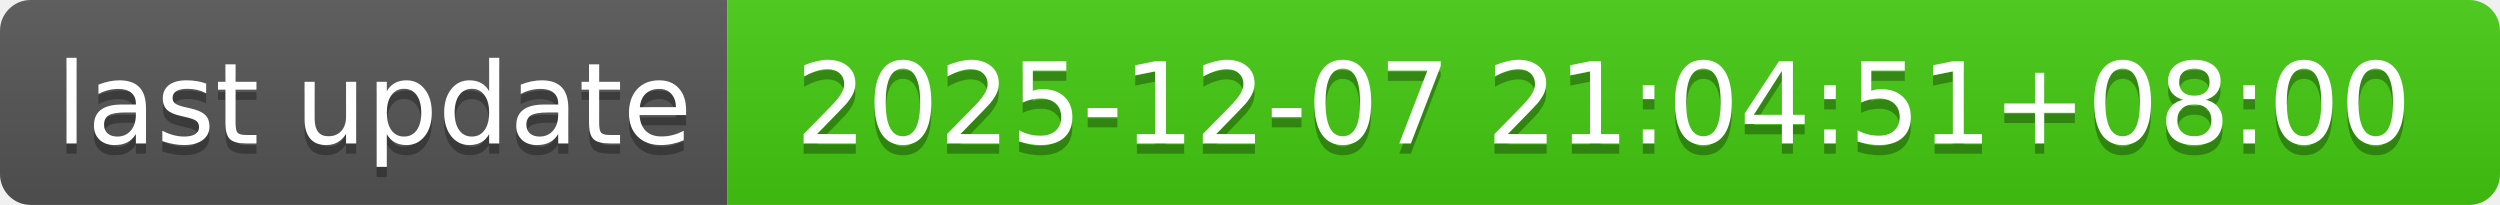
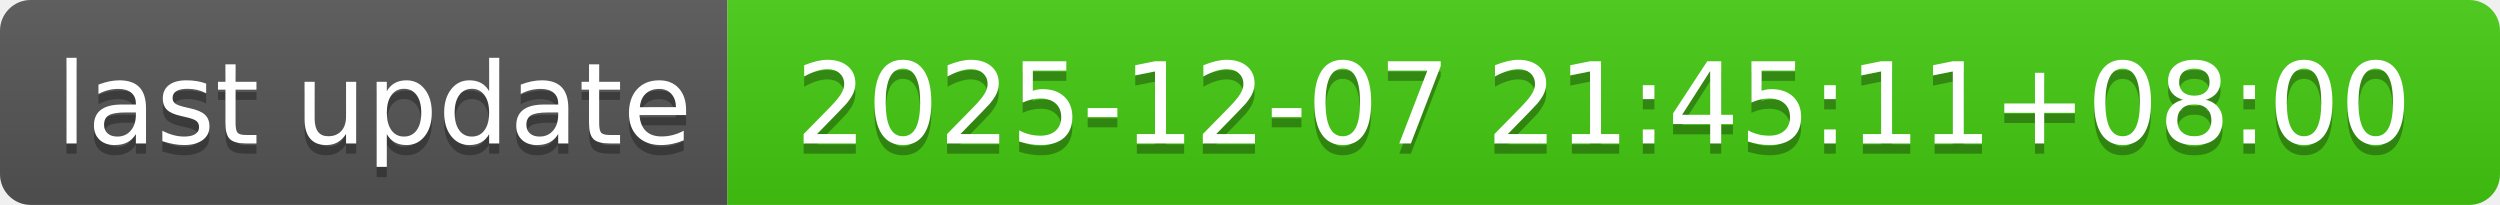
- <svg xmlns="http://www.w3.org/2000/svg" width="244" height="20" role="img" aria-label="last update: 2025-12-07 21:04:51+08:00">
+ <svg xmlns="http://www.w3.org/2000/svg" width="244" height="20" role="img" aria-label="last update: 2025-12-07 21:45:11+08:00">
  <linearGradient id="s" x2="0" y2="100%">
    <stop offset="0" stop-color="#bbb" stop-opacity=".1" />
    <stop offset="1" stop-opacity=".1" />
  </linearGradient>
  <clipPath id="r">
    <rect width="244" height="20" rx="3" fill="#fff" />
  </clipPath>
  <g clip-path="url(#r)">
    <rect width="71" height="20" fill="#555" />
    <rect x="71" width="173" height="20" fill="#4c1" />
    <rect width="244" height="20" fill="url(#s)" />
  </g>
  <g fill="#fff" text-anchor="middle" font-family="Verdana,Geneva,DejaVu Sans,sans-serif" text-rendering="geometricPrecision" font-size="110">
    <text aria-hidden="true" x="365" y="150" fill="#010101" fill-opacity=".3" transform="scale(.1)" textLength="610">last update</text>
    <text x="365" y="140" transform="scale(.1)" fill="#fff" textLength="610">last update</text>
-     <text aria-hidden="true" x="1565" y="150" fill="#010101" fill-opacity=".3" transform="scale(.1)" textLength="1630">2025-12-07 21:04:51+08:00</text>
-     <text x="1565" y="140" transform="scale(.1)" fill="#fff" textLength="1630">2025-12-07 21:04:51+08:00</text>
+     <text aria-hidden="true" x="1565" y="150" fill="#010101" fill-opacity=".3" transform="scale(.1)" textLength="1630">2025-12-07 21:45:11+08:00</text>
+     <text x="1565" y="140" transform="scale(.1)" fill="#fff" textLength="1630">2025-12-07 21:45:11+08:00</text>
  </g>
</svg>
